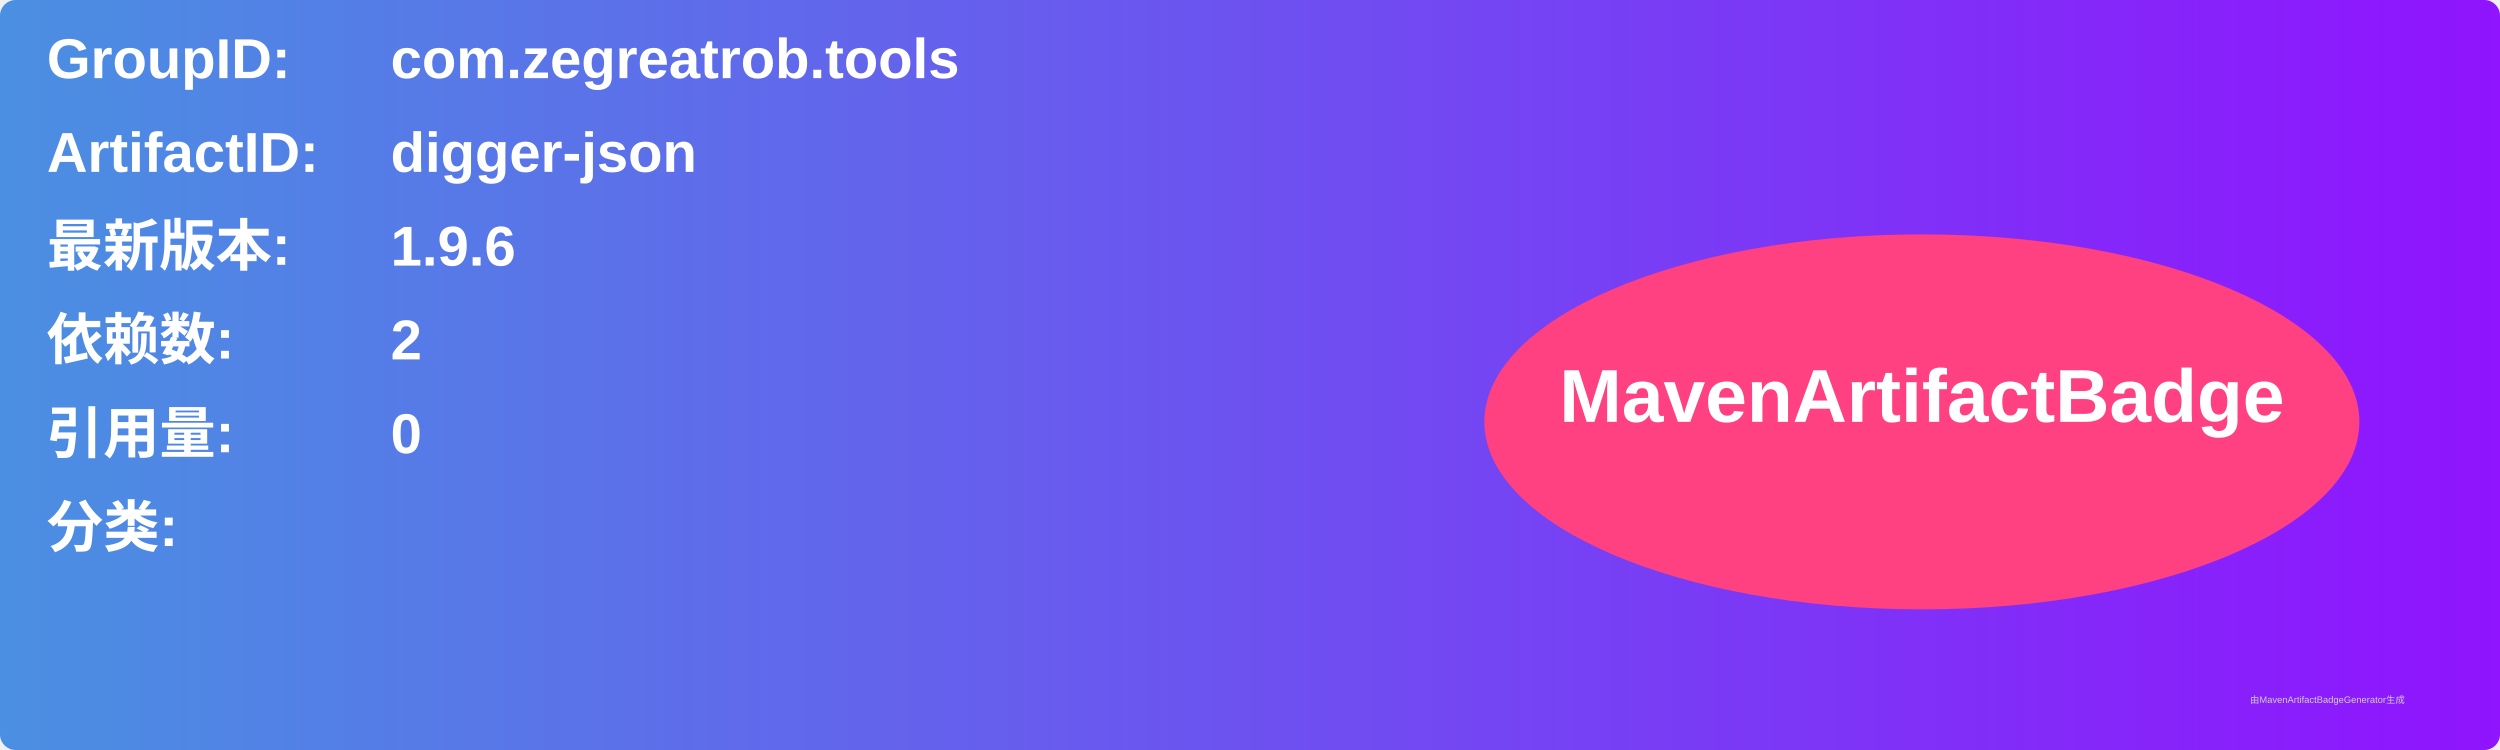
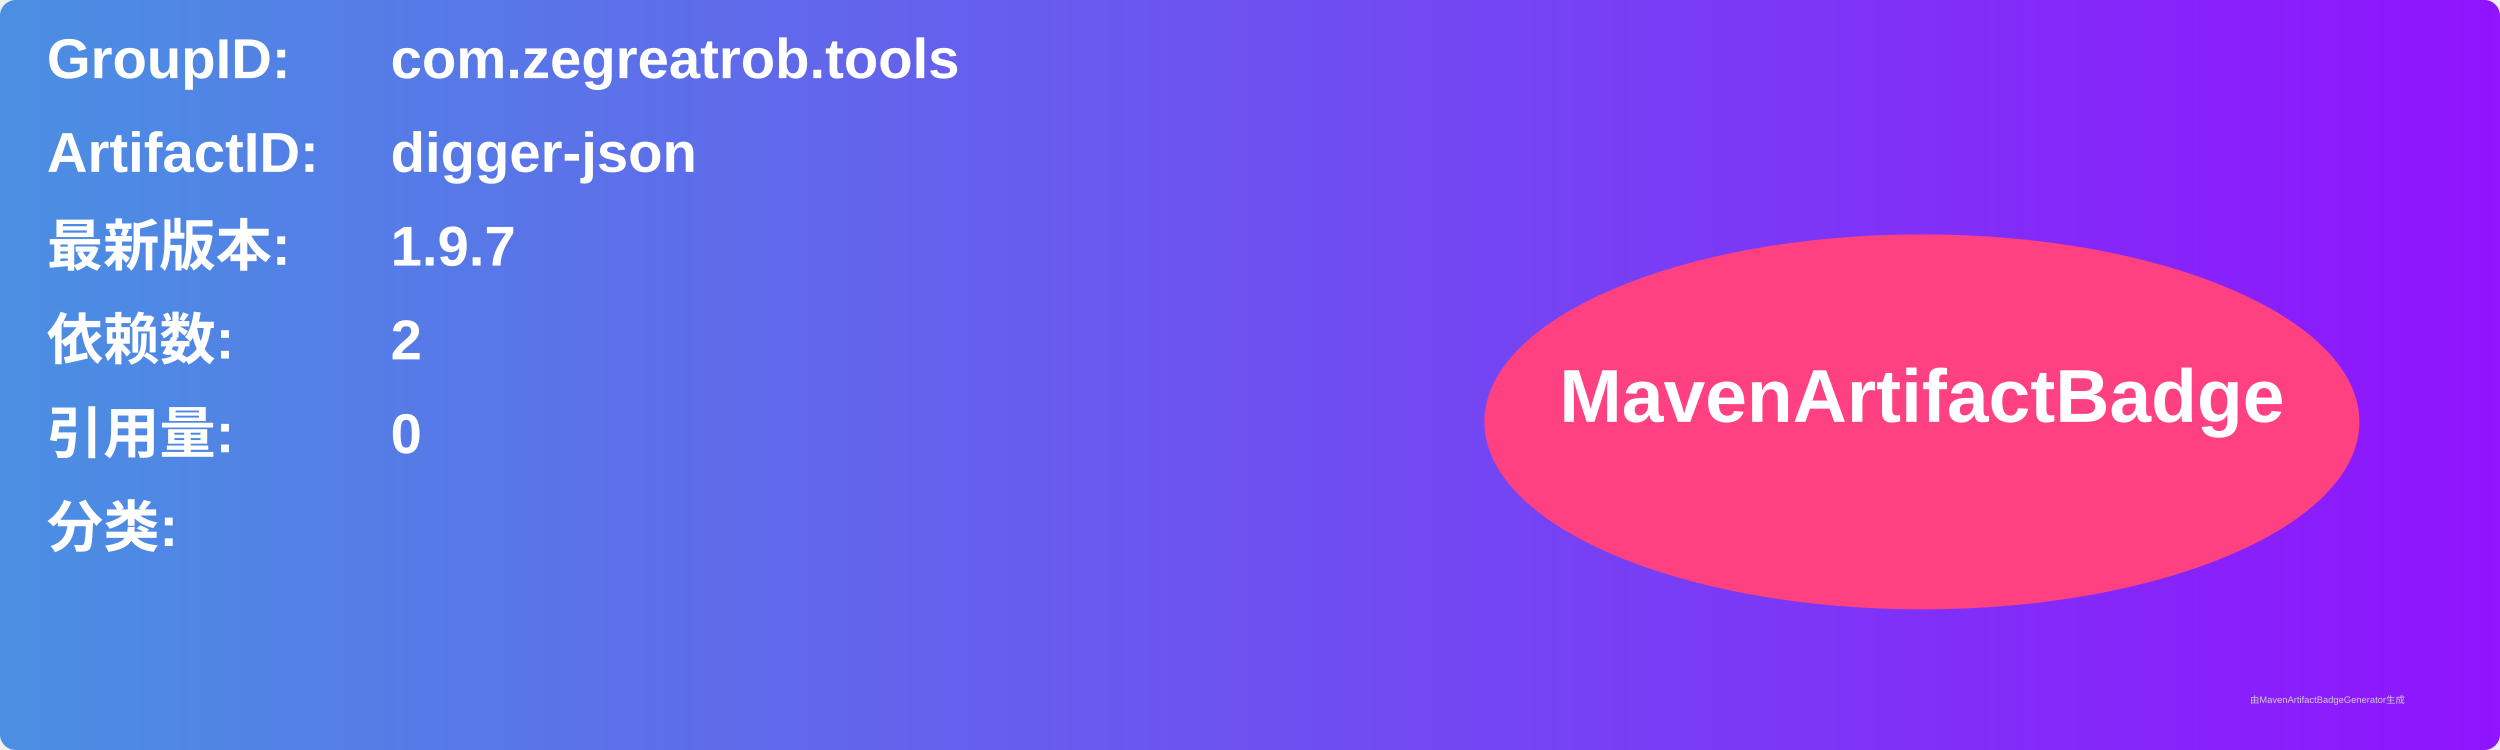
<svg xmlns="http://www.w3.org/2000/svg" width="800" height="240" viewBox="0 0 800 240">
  <linearGradient id="grad" x1="0%" y1="0%" x2="100%" y2="0%">
    <stop offset="0%" stop-color="#4a90e2" />
    <stop offset="100%" stop-color="#9013fe" />
  </linearGradient>
  <rect width="100%" height="100%" rx="5" ry="5" fill="url(#grad)" />
  <g transform="translate(15, 15)">
    <text x="0" y="10" font-family="Arial" font-size="18" fill="white" font-weight="bold" width="260">GroupID:</text>
    <text x="110" y="10" font-family="Arial" font-size="18" fill="white" font-weight="bold" width="460">com.zegreatrob.tools</text>
    <text x="0" y="40" font-family="Arial" font-size="18" fill="white" font-weight="bold" width="260">ArtifactID:</text>
    <text x="110" y="40" font-family="Arial" font-size="18" fill="white" font-weight="bold" width="460">digger-json</text>
    <text x="0" y="70" font-family="Arial" font-size="18" fill="white" font-weight="bold">最新版本:</text>
    <text x="110" y="70" font-family="Arial" font-size="18" fill="white" font-weight="bold">
-       <tspan font-weight="bold">1.9.6</tspan>
+       <tspan font-weight="bold">1.9.7</tspan>
    </text>
    <text x="0" y="100" font-family="Arial" font-size="18" fill="white" font-weight="bold">依赖数: </text>
    <text x="110" y="100" font-family="Arial" font-size="18" fill="white">
      <tspan font-weight="bold">2</tspan>
    </text>
    <text x="0" y="130" font-family="Arial" font-size="18" fill="white" font-weight="bold">引用量: </text>
    <text x="110" y="130" font-family="Arial" font-size="18" fill="white">
      <tspan font-weight="bold">0</tspan>
    </text>
    <text x="0" y="160" font-family="Arial" font-size="18" fill="white" font-weight="bold">分类:</text>
    <text x="10" y="190" font-family="Arial" font-size="10" fill="white">
      <tspan font-weight="bold" />
    </text>
    <ellipse cx="600" cy="120" rx="140" ry="60" fill="#ff4081" />
    <text x="600" y="120" text-anchor="middle" font-family="Arial" font-size="24" fill="white" font-weight="bold">MavenArtifactBadge</text>
  </g>
  <text x="720" y="225" font-family="Arial" font-size="3" fill="#d0d0d0">由MavenArtifactBadgeGenerator生成</text>
</svg>
